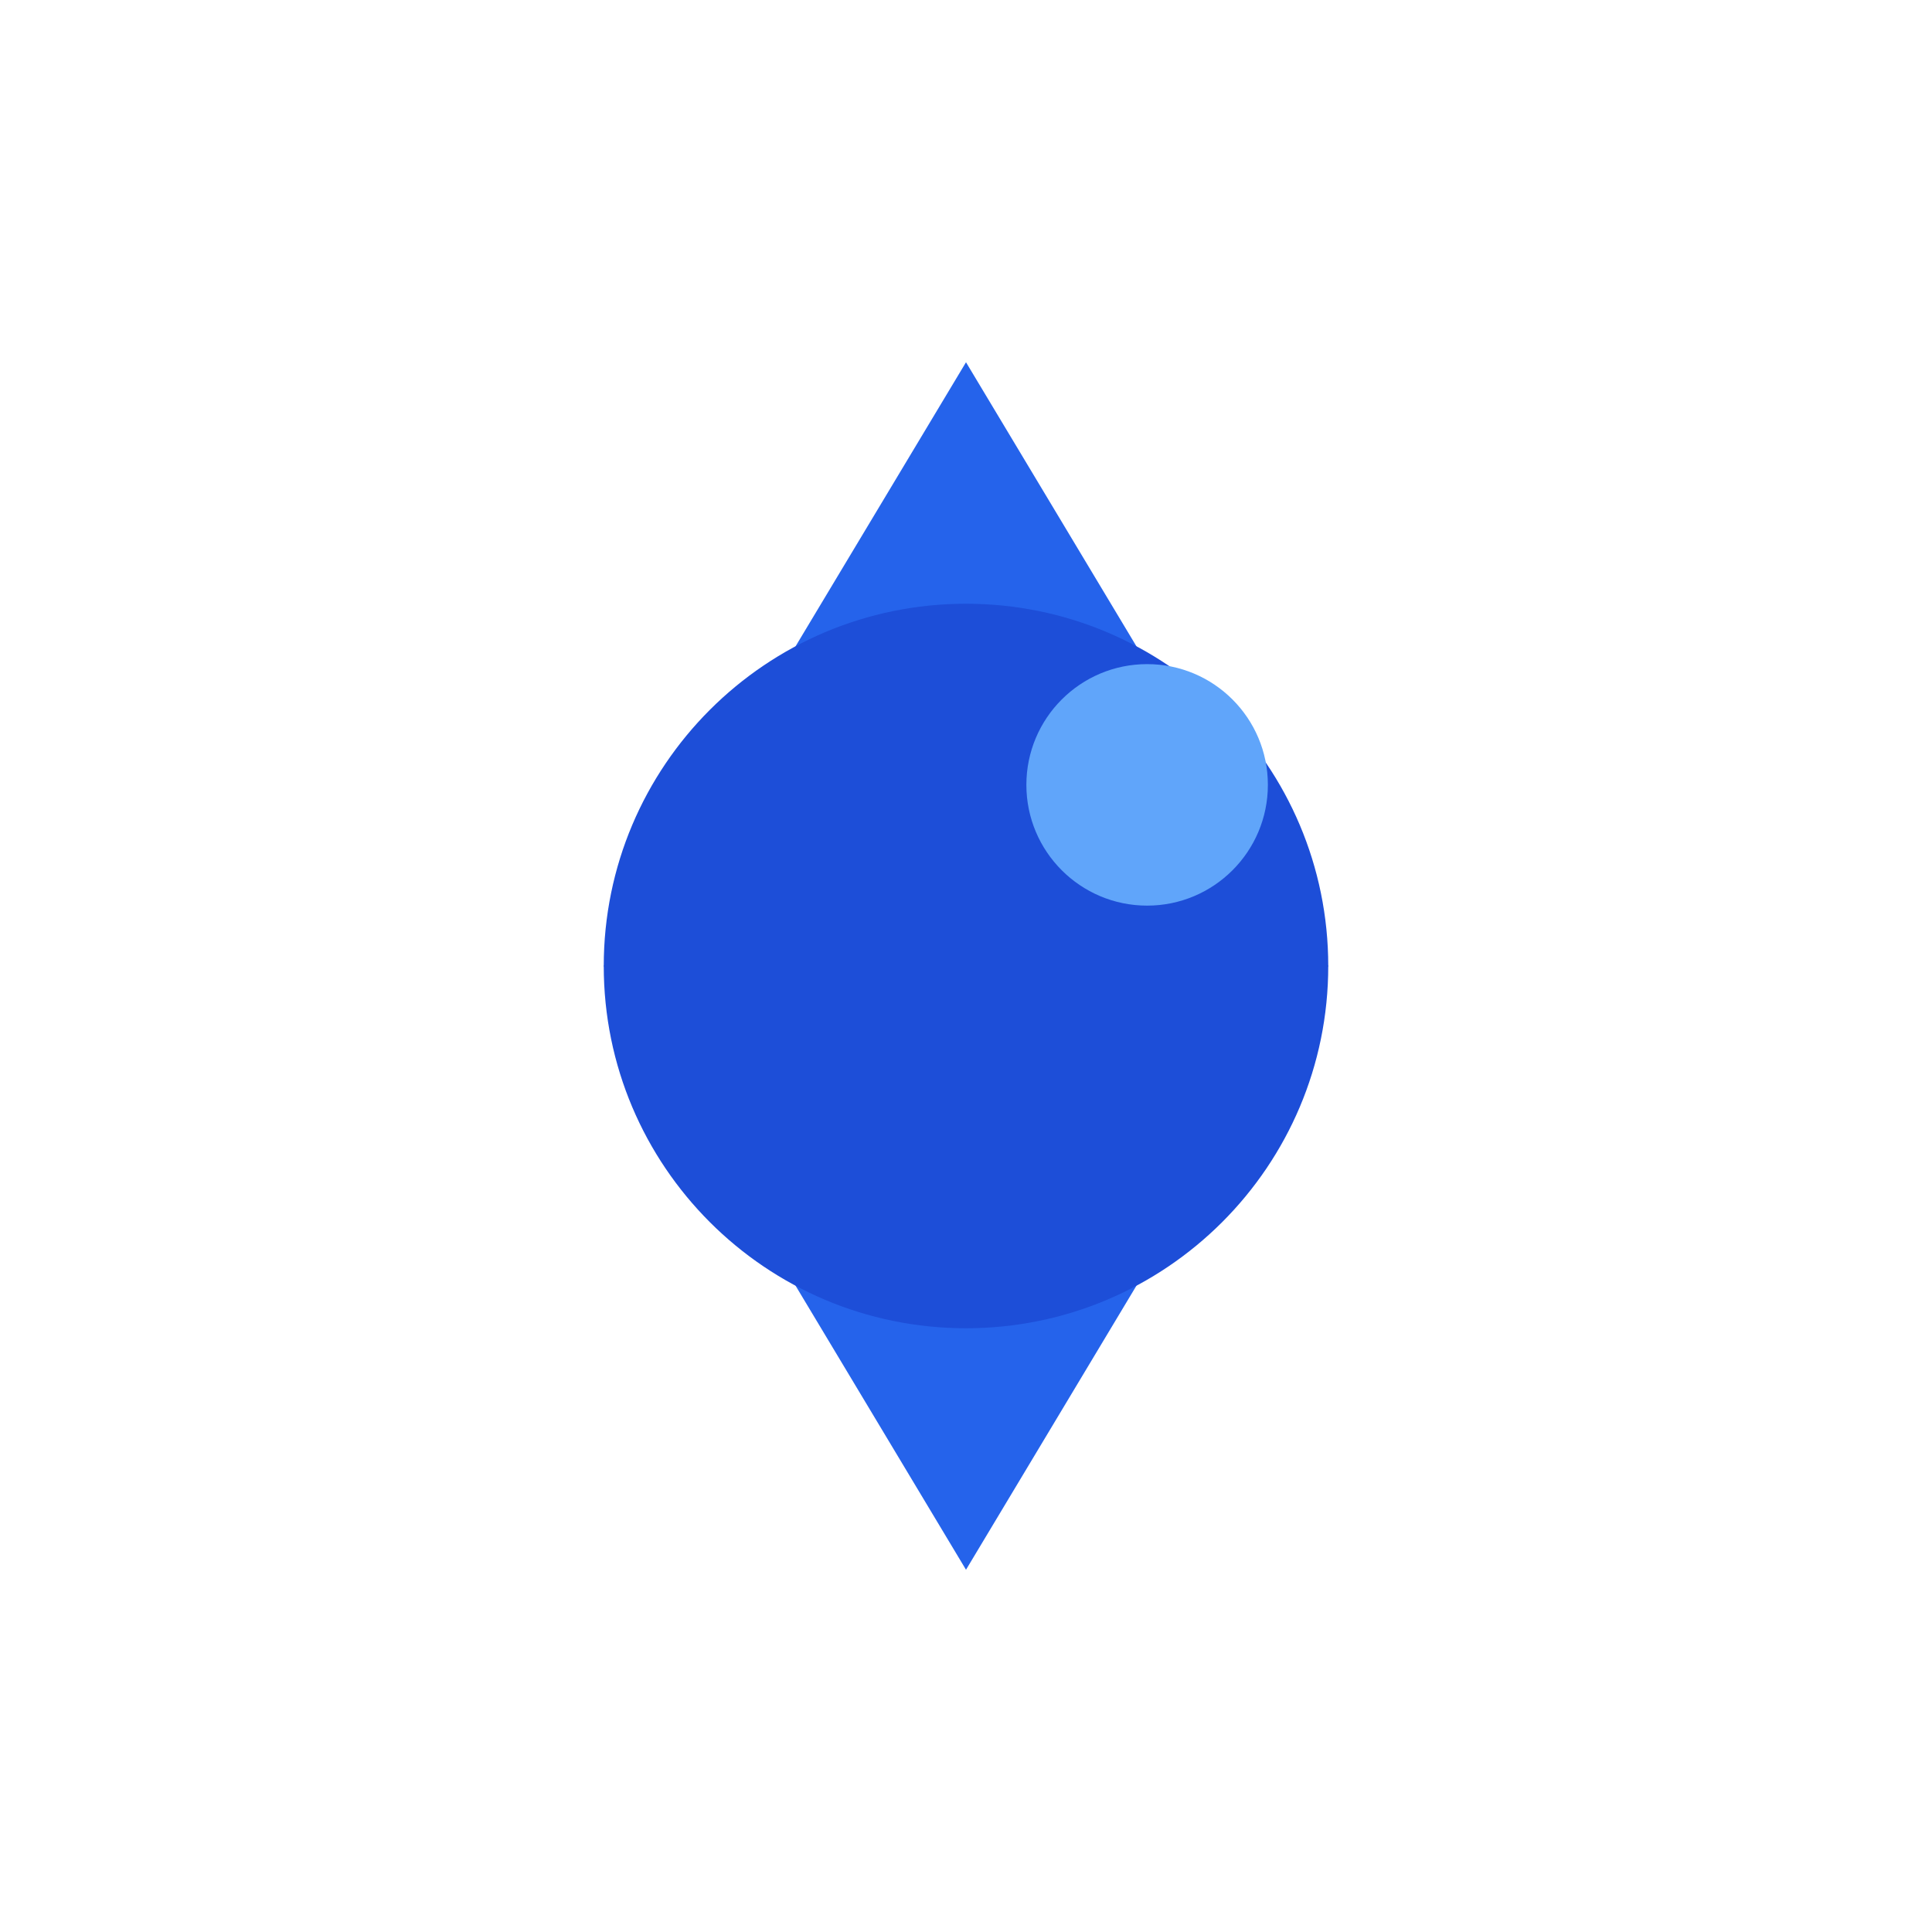
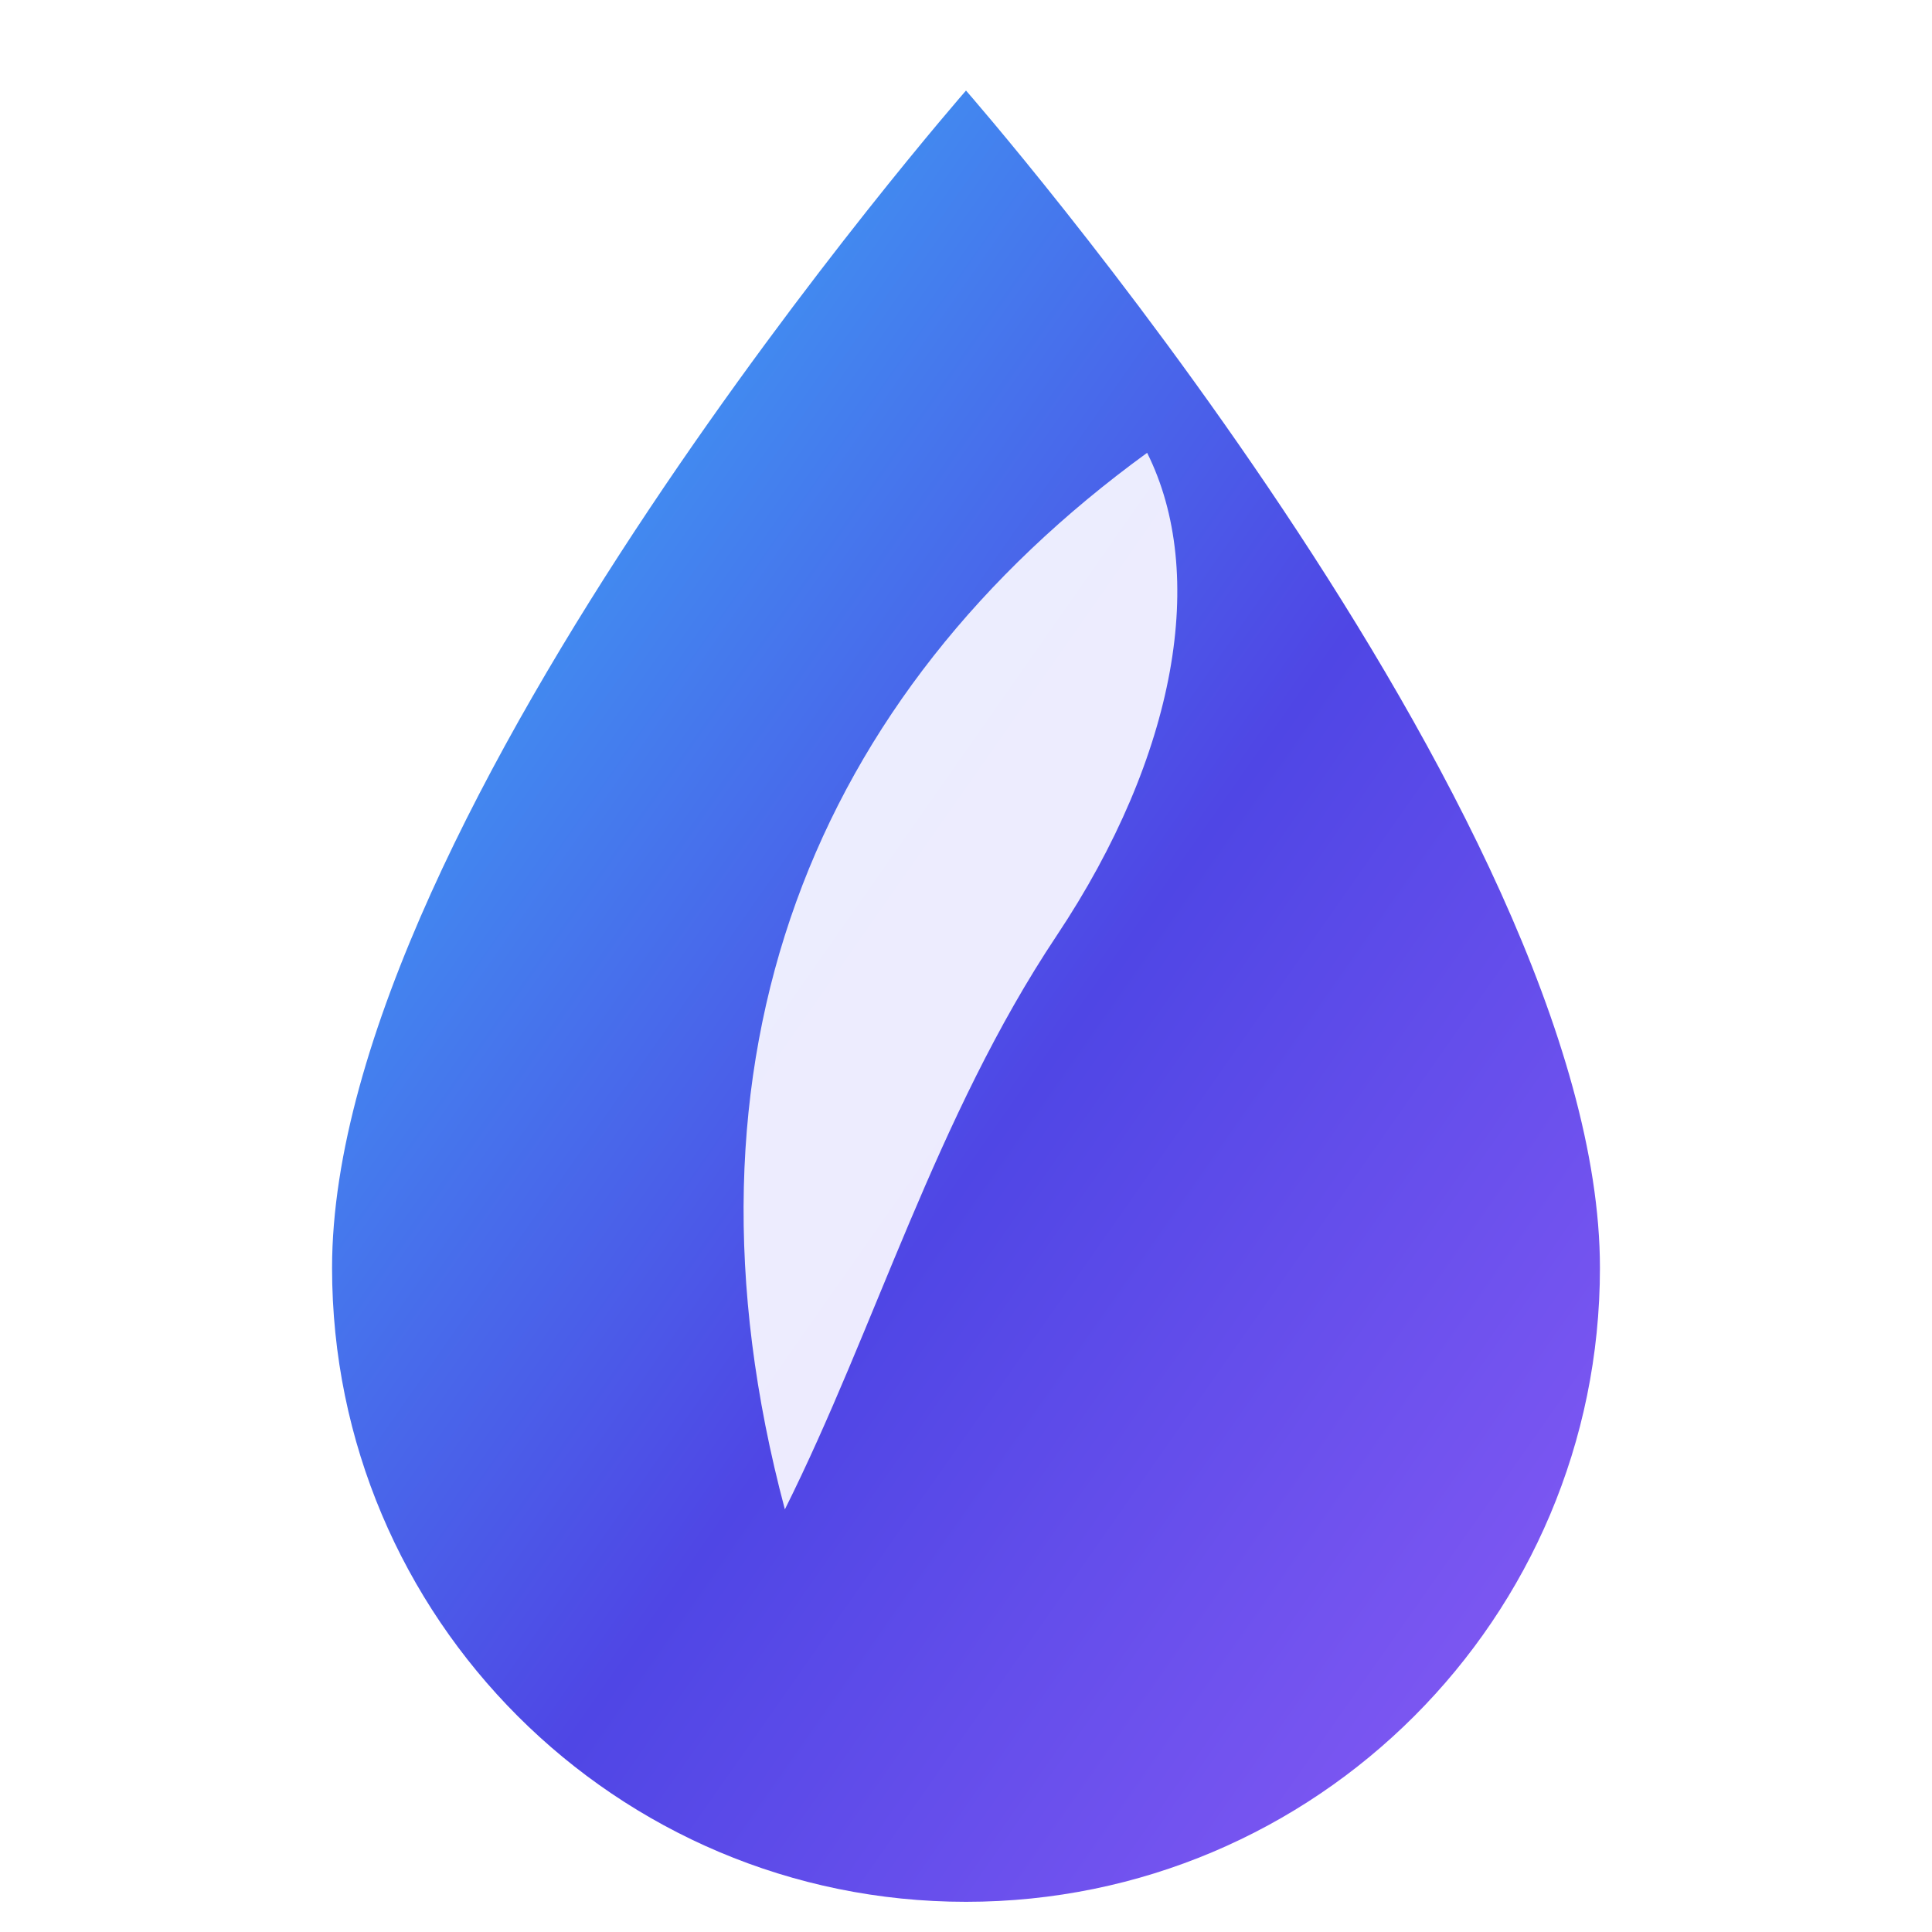
- <svg xmlns="http://www.w3.org/2000/svg" width="64" height="64" viewBox="0 0 64 64" fill="none">
-   <path d="M32 12 L44 32 L32 52 L20 32 Z" fill="#2563EB" />
-   <circle cx="32" cy="32" r="12" fill="#1D4ED8" />
-   <circle cx="38" cy="26" r="4" fill="#60A5FA" />
+ <svg xmlns="http://www.w3.org/2000/svg" viewBox="0 0 64 64">
+   <defs>
+     <linearGradient id="drop" x1="0" y1="0" x2="1" y2="1">
+       <stop offset="0" stop-color="#38BDF8" />
+       <stop offset=".55" stop-color="#4F46E5" />
+       <stop offset="1" stop-color="#8B5CF6" />
+     </linearGradient>
+   </defs>
+   <path d="M32 3C32 3 53 27 53 42a21 21 0 0 1-42 0C11 27 32 3 32 3Z" fill="url(#drop)" />
+   <path d="M38 15C27 23 22 35 26 50 29 44 31 37 35 31 39 25 40 19 38 15Z" fill="#F5F3FF" opacity=".95" />
</svg>
